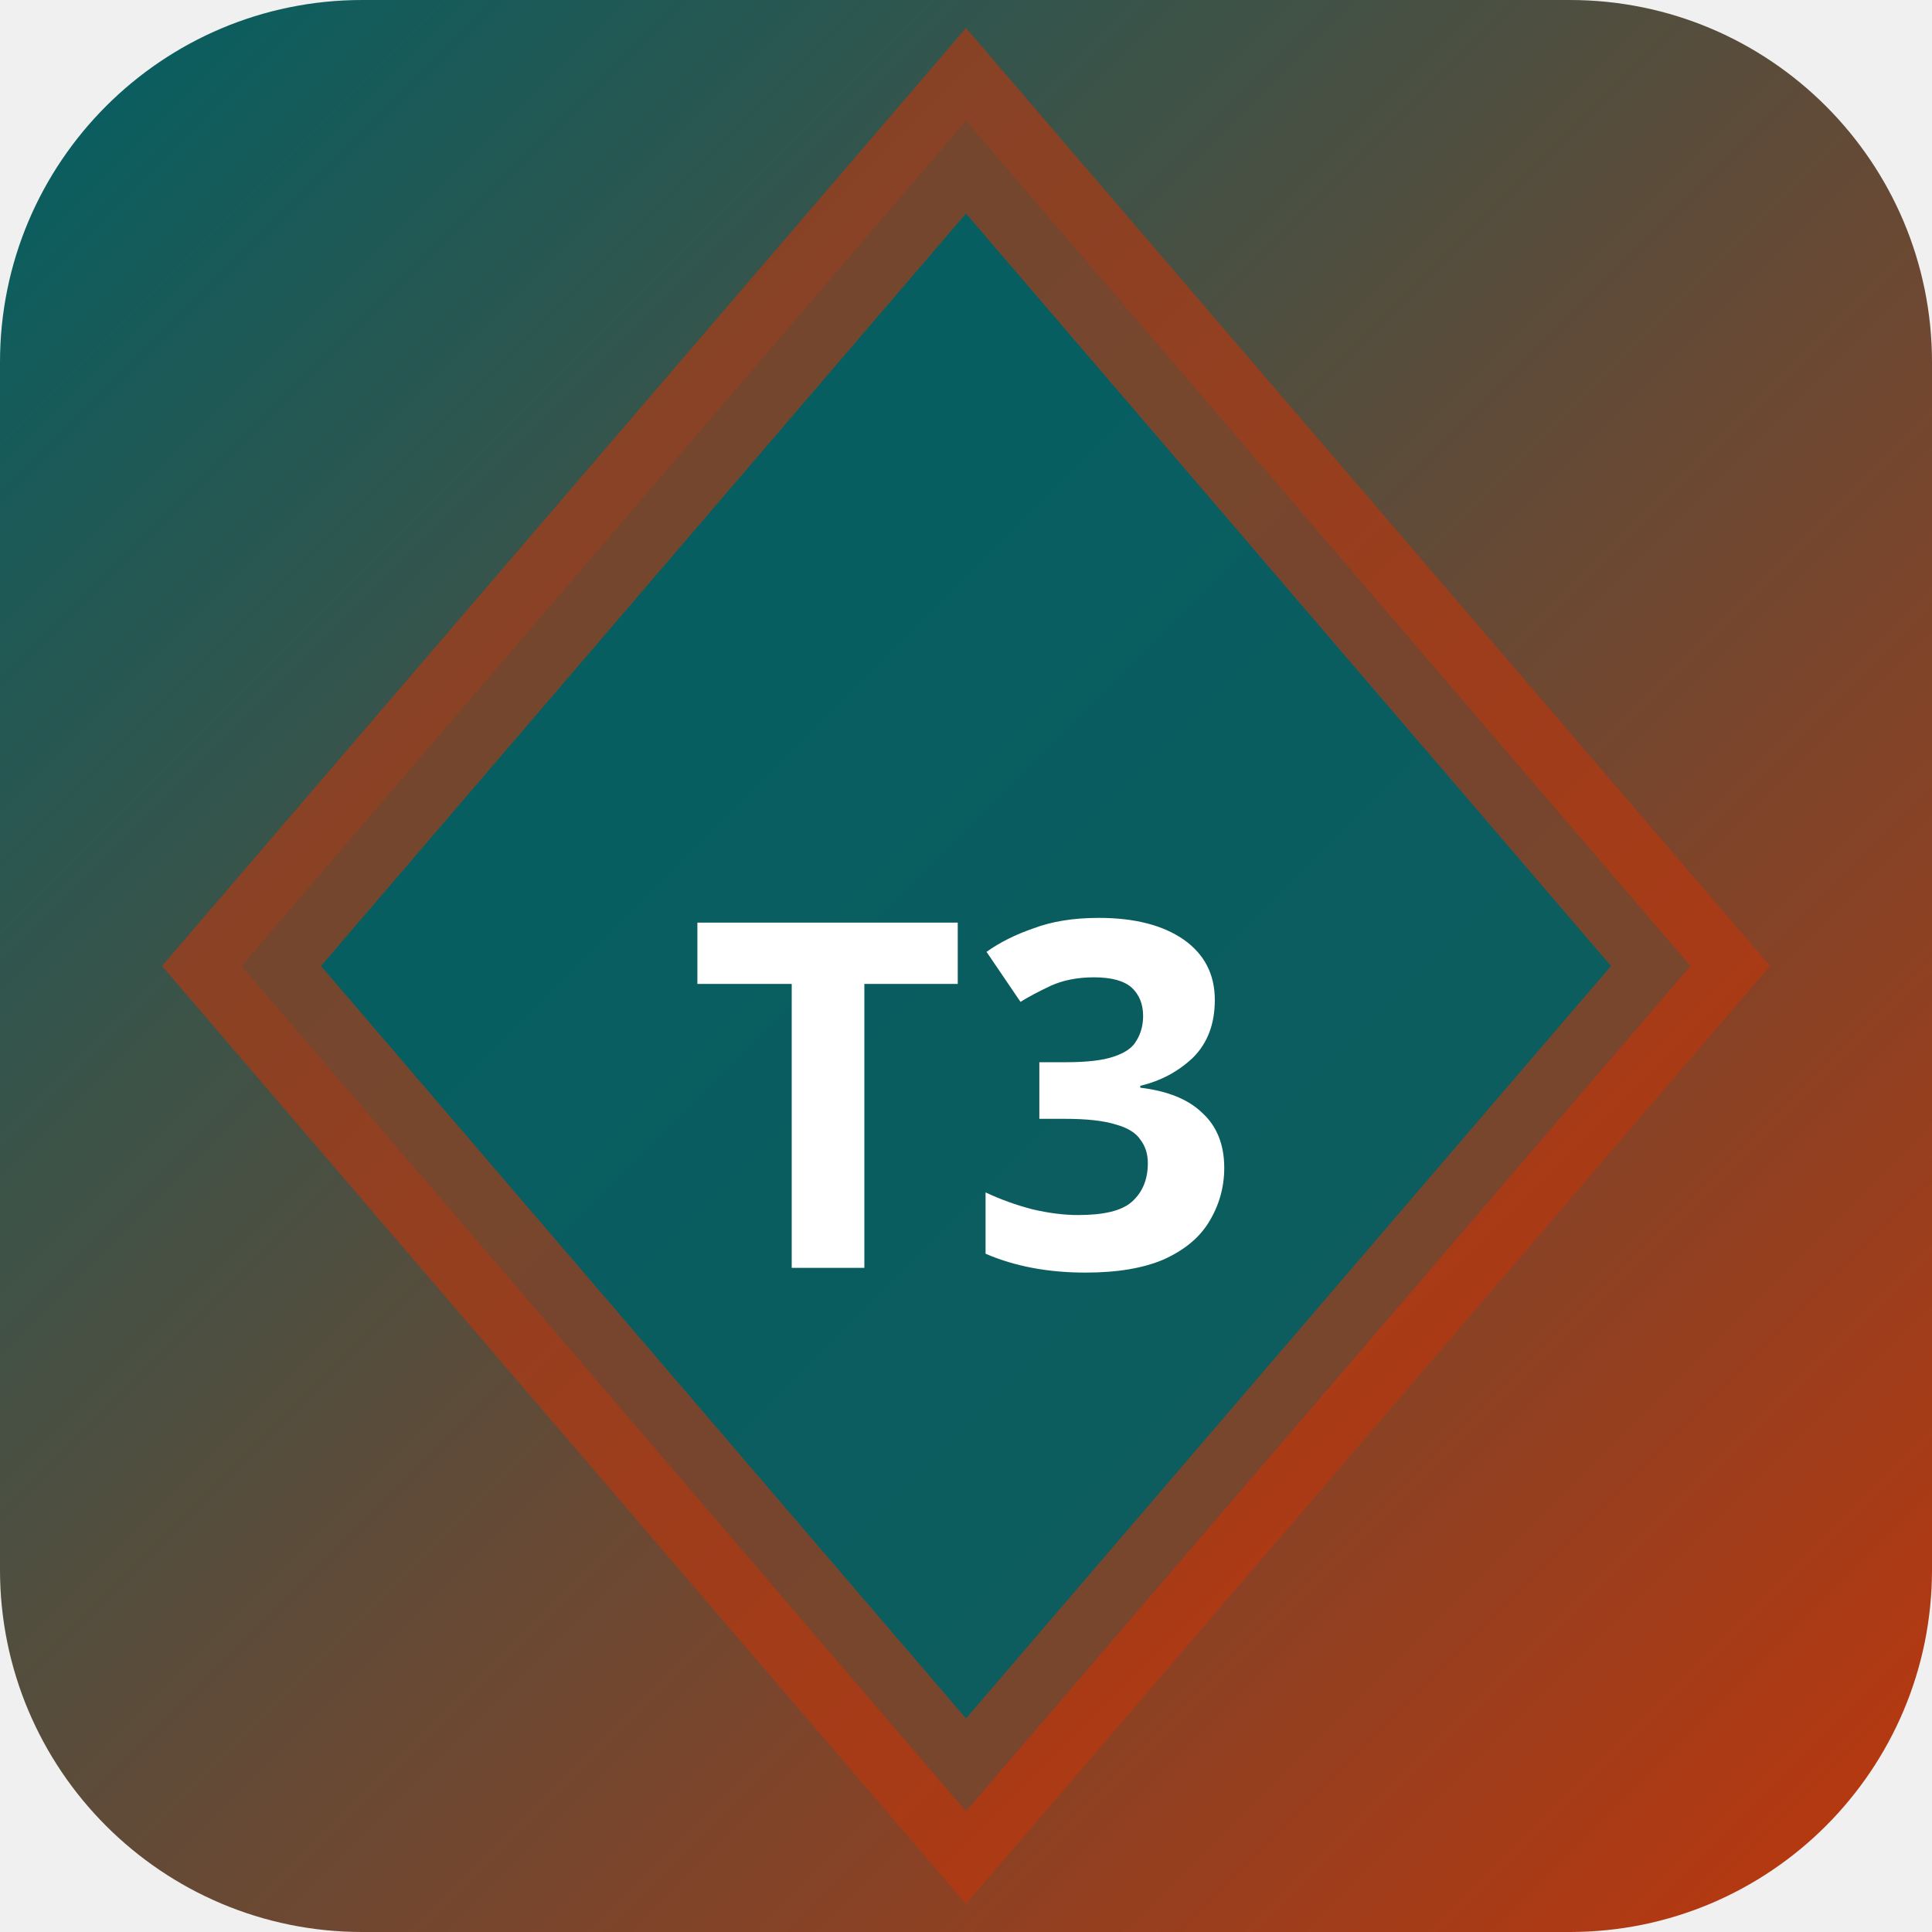
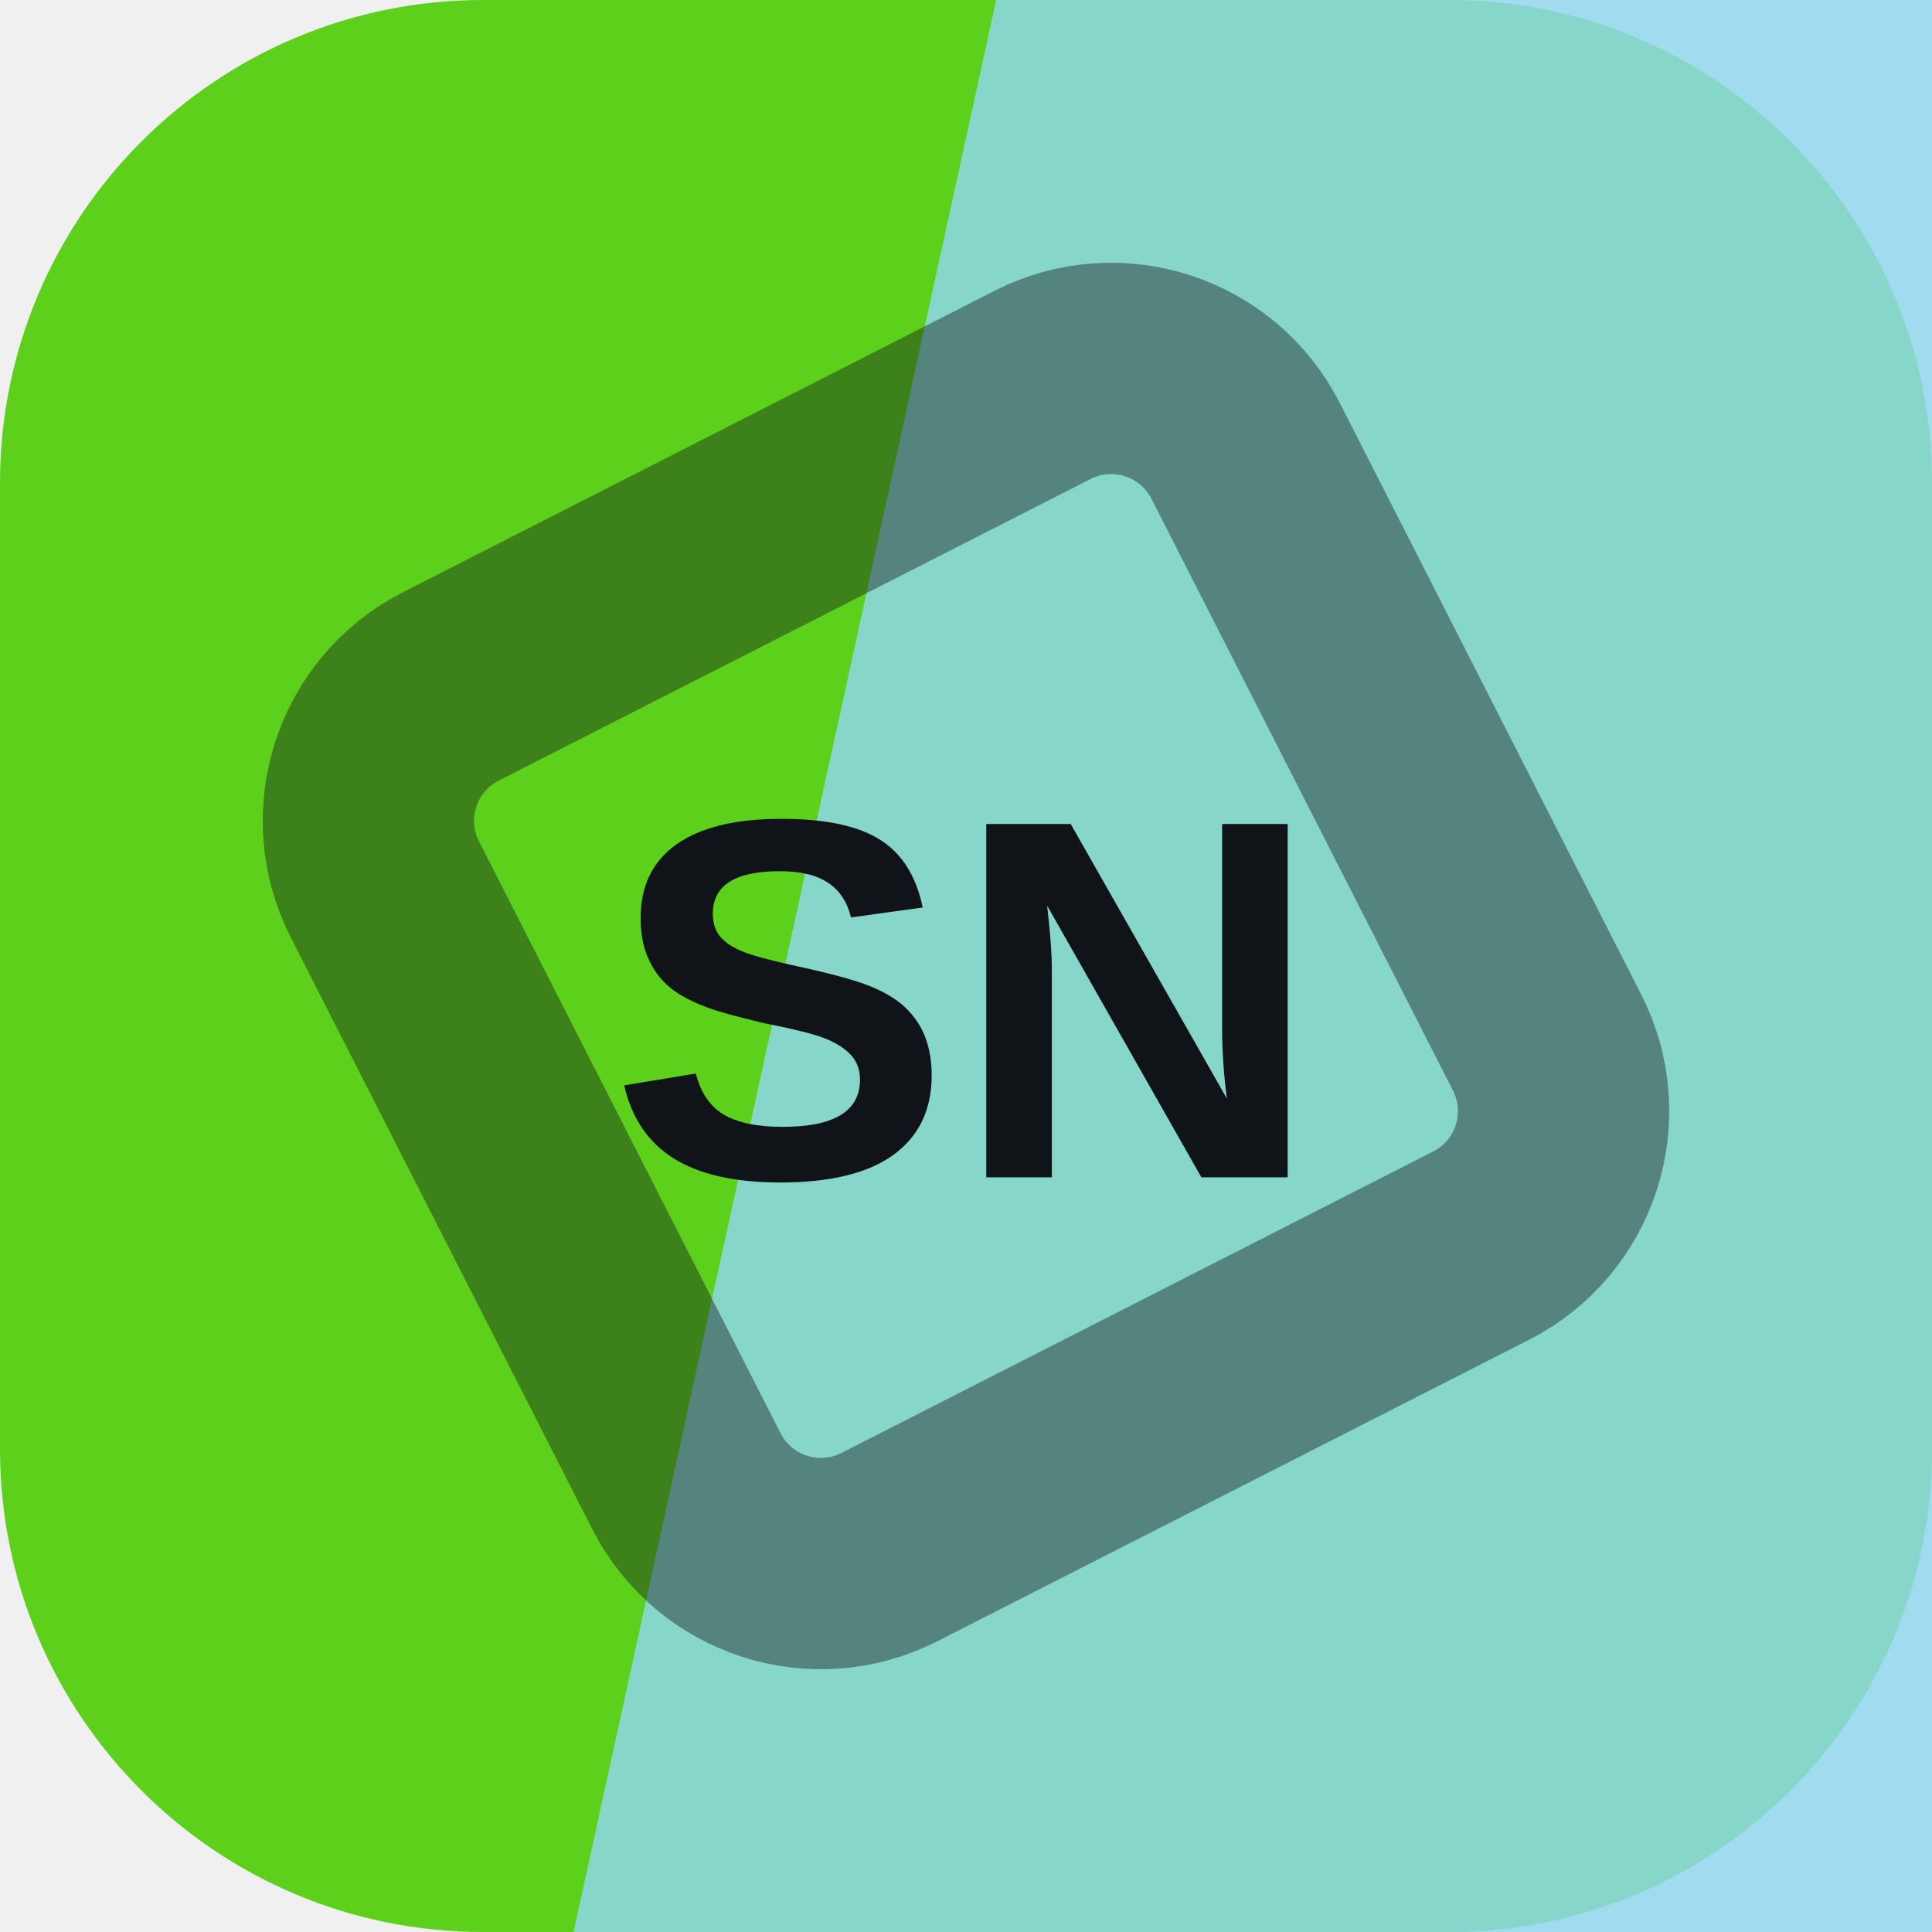
- <svg xmlns="http://www.w3.org/2000/svg" width="32" height="32" viewBox="0 0 32 32">
-   <defs>
-     <linearGradient id="bgt3b0" x1="0" y1="0" x2="1" y2="1">
-       <stop offset="0%" stop-color="#006064" />
-       <stop offset="100%" stop-color="#bf360c" />
-     </linearGradient>
-   </defs>
-   <rect width="32" height="32" rx="6" fill="url(#bgt3b0)" />
-   <polygon points="16,2 28,16 16,30 4,16" fill="rgba(0,96,100,0.9)" stroke="rgba(191,54,12,0.6)" stroke-width="2" />
-   <text x="16" y="21" text-anchor="middle" fill="#fff" font-size="8" font-weight="700" font-family="system-ui">T3</text>
+ <svg xmlns="http://www.w3.org/2000/svg" width="64" height="64" viewBox="0 0 64 64" role="img">
+   <rect width="64" height="64" rx="16" fill="hsl(98 77% 46%)" />
+   <path d="M33 0h31v64H19Z" fill="hsl(195 75% 75%)" opacity="0.82" />
+   <g transform="rotate(108 32 32)" opacity="0.42">
+     <rect x="16" y="16" width="32" height="32" rx="5" fill="none" stroke="#101418" stroke-width="7" transform="rotate(45 32 32)" />
+   </g>
+   <text x="32" y="39" text-anchor="middle" fill="#101418" font-family="Arial,Helvetica,sans-serif" font-size="17" font-weight="700" letter-spacing="0">SN</text>
</svg>
